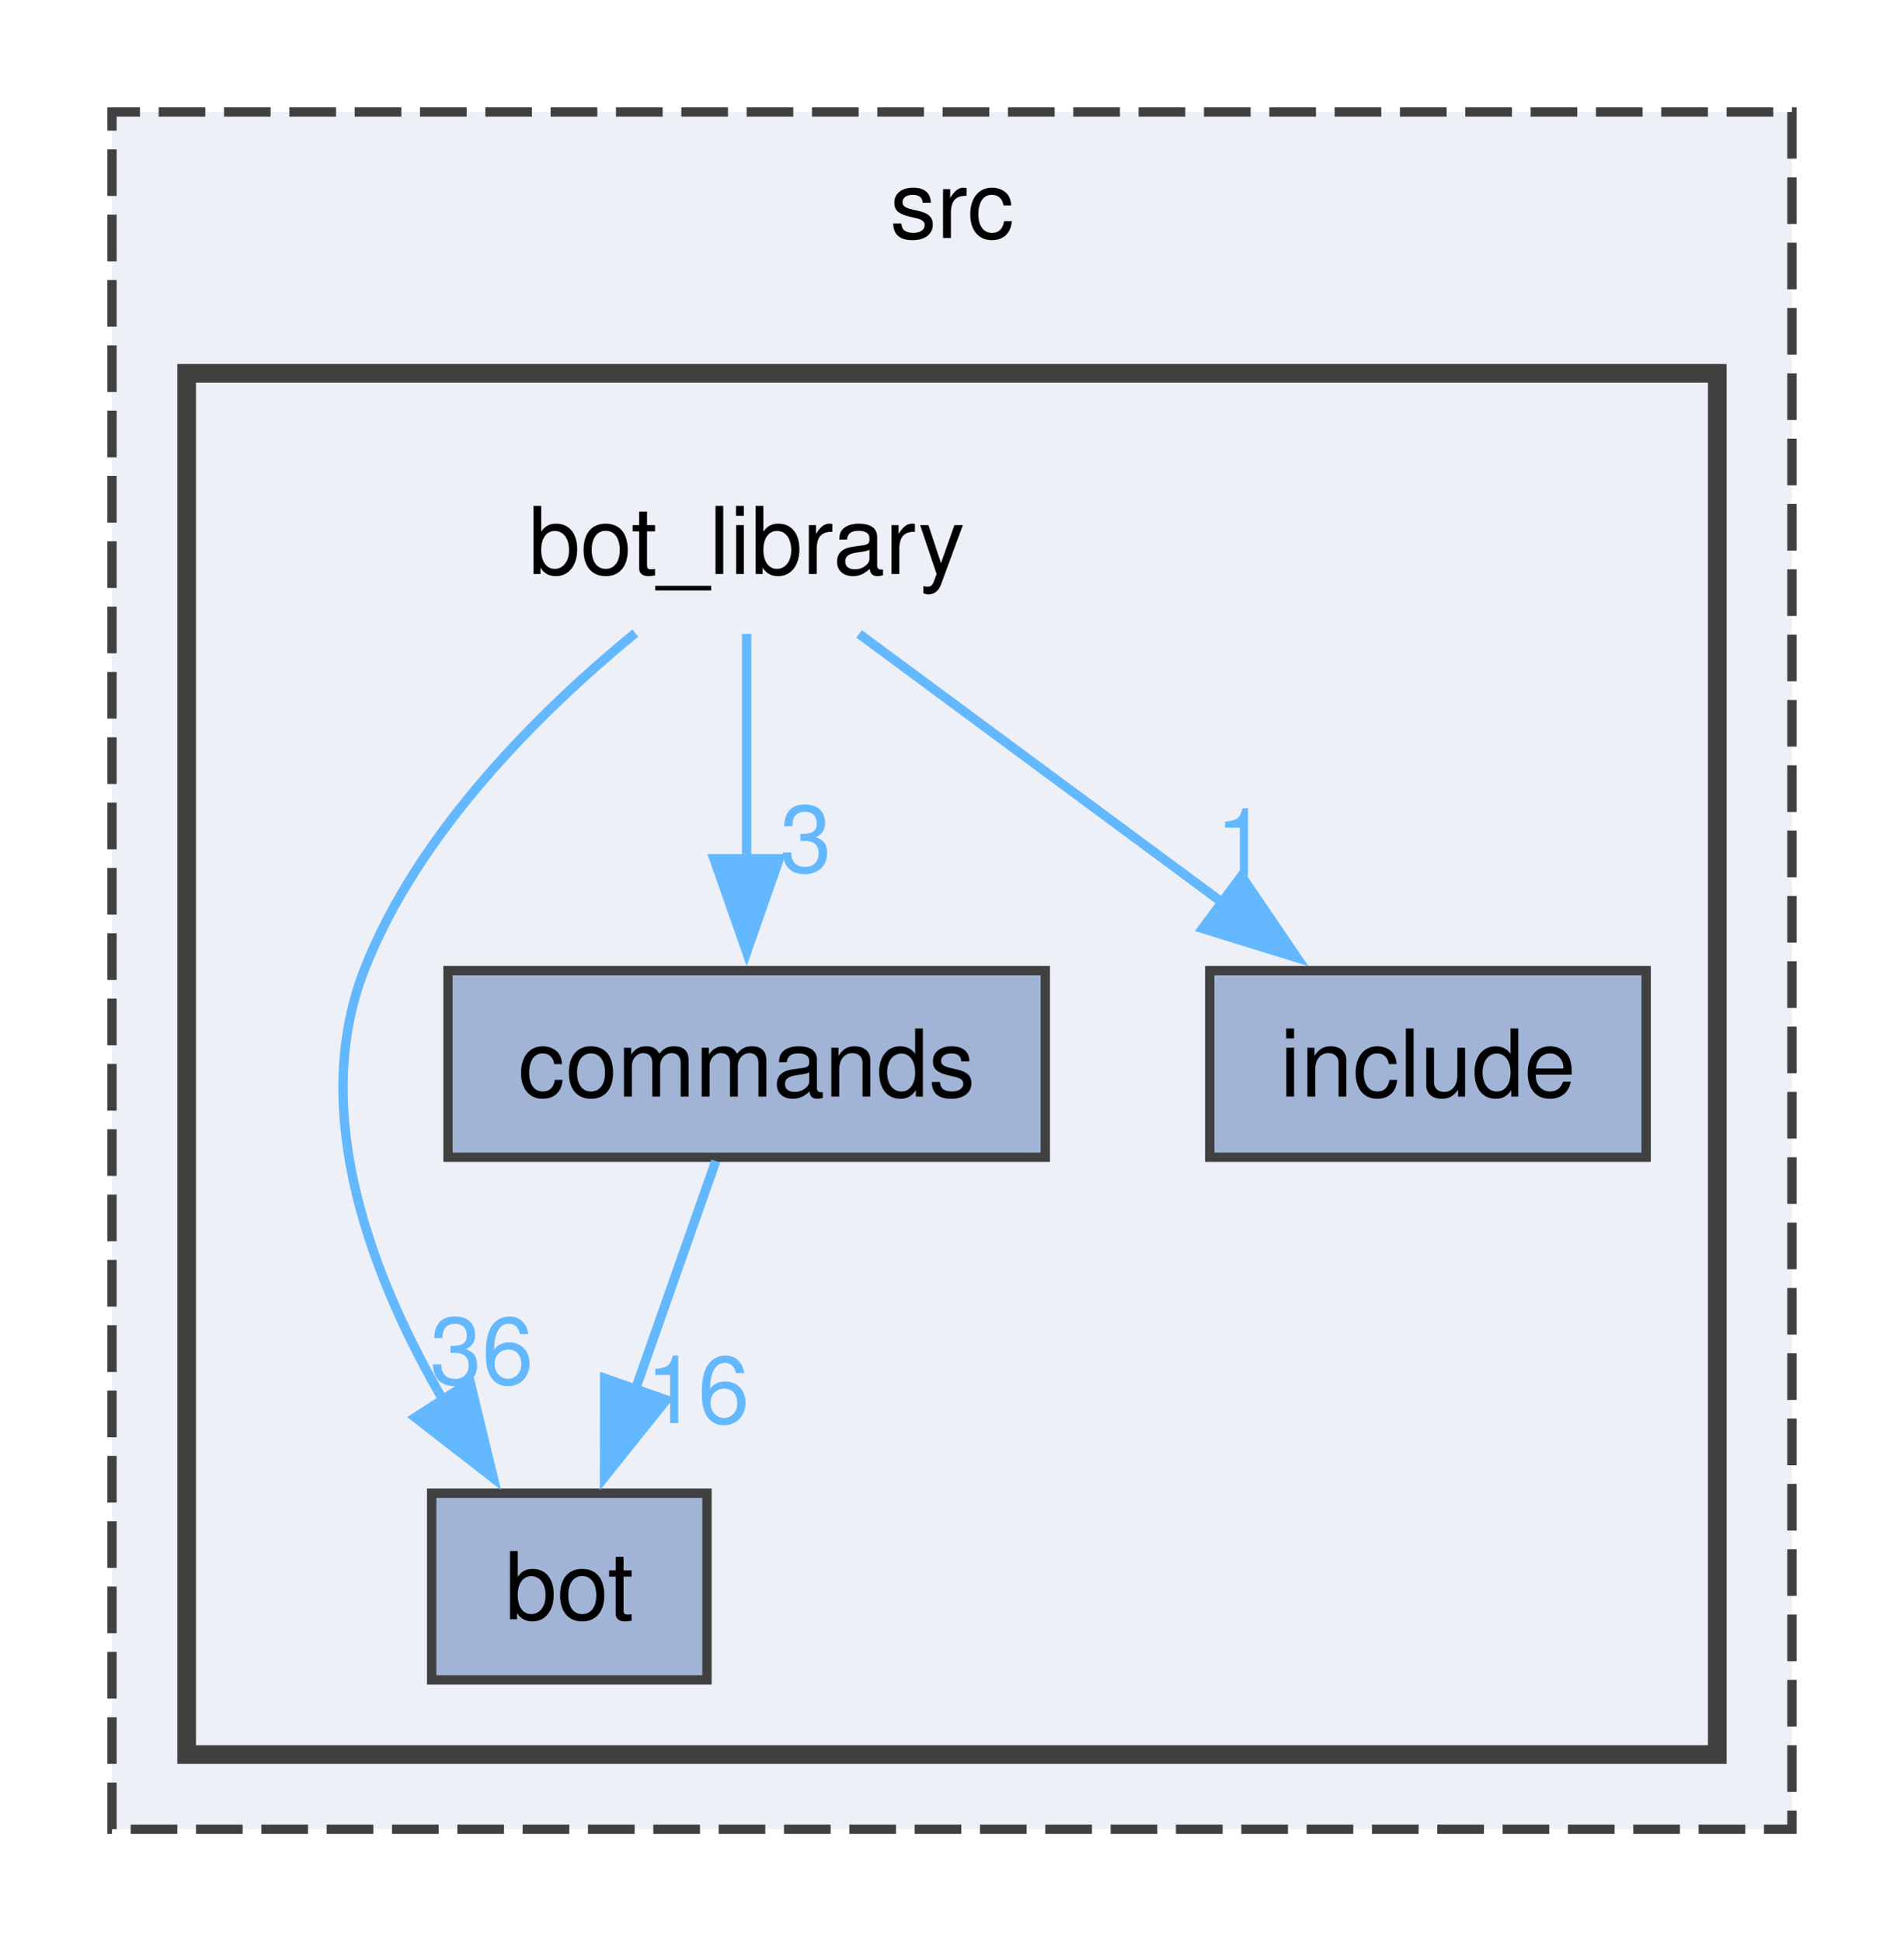
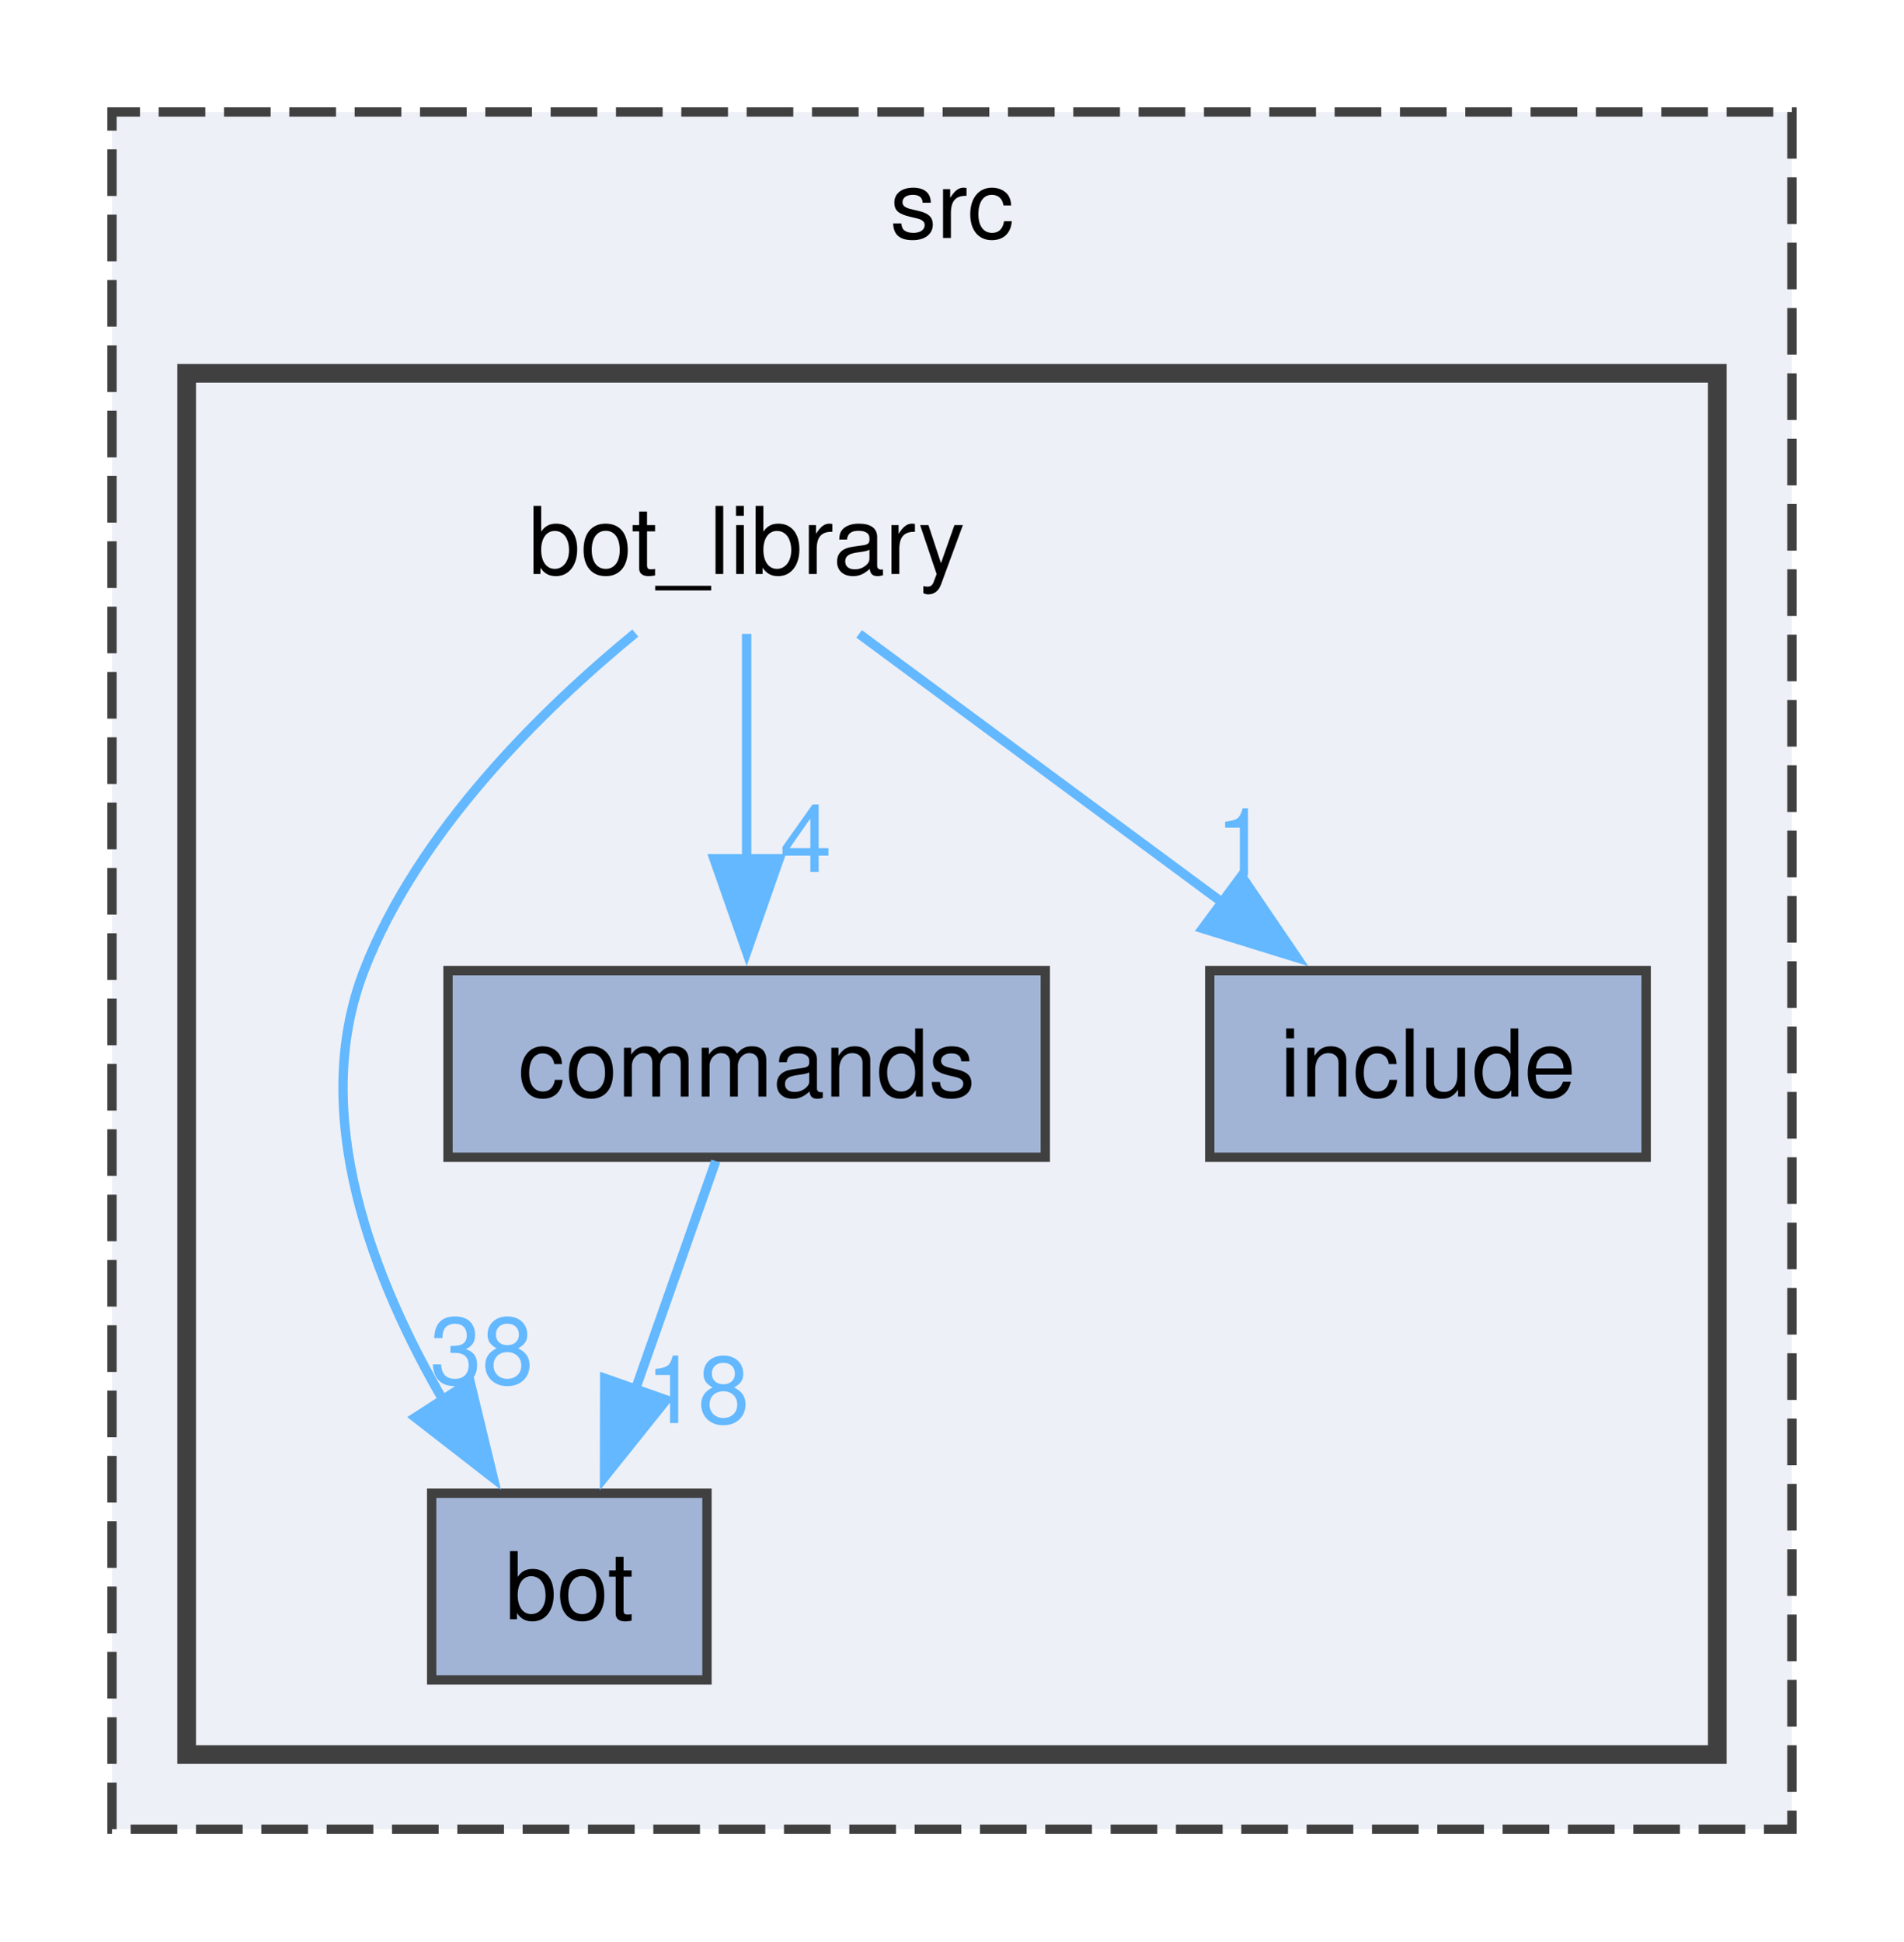
<svg xmlns="http://www.w3.org/2000/svg" xmlns:xlink="http://www.w3.org/1999/xlink" width="204pt" height="208pt" viewBox="0.00 0.00 204.00 208.00">
  <g id="graph0" class="graph" transform="scale(1 1) rotate(0) translate(4 204)">
    <g id="clust1" class="cluster">
      <g id="a_clust1">
        <a xlink:href="dir_68267d1309a1af8e8297ef4c3efbcdba.html" target="_top" xlink:title="src">
          <polygon fill="#edf0f7" stroke="#404040" stroke-dasharray="5,2" points="8,-8 8,-192 188,-192 188,-8 8,-8" />
          <text text-anchor="middle" x="98" y="-178.5" font-family="Helvetica,sans-Serif" font-size="10.00">src</text>
        </a>
      </g>
    </g>
    <g id="clust2" class="cluster">
      <g id="a_clust2">
        <a xlink:href="dir_be3b34367be430ae387384d9c29f3df4.html" target="_top">
          <polygon fill="#edf0f7" stroke="#404040" stroke-width="2" points="16,-16 16,-164 180,-164 180,-16 16,-16" />
        </a>
      </g>
    </g>
    <g id="node1" class="node">
      <text text-anchor="middle" x="76" y="-142.5" font-family="Helvetica,sans-Serif" font-size="10.00">bot_library</text>
    </g>
    <g id="node2" class="node">
      <g id="a_node2">
        <a xlink:href="dir_cac0b191d0d7d0dd67d730930ce5fa13.html" target="_top" xlink:title="bot">
          <polygon fill="#a2b4d6" stroke="#404040" points="71.75,-44 42.25,-44 42.25,-24 71.75,-24 71.75,-44" />
          <text text-anchor="middle" x="57" y="-30.5" font-family="Helvetica,sans-Serif" font-size="10.00">bot</text>
        </a>
      </g>
    </g>
    <g id="edge3" class="edge">
      <g id="a_edge3">
        <a xlink:href="dir_000001_000000.html" target="_top">
          <path fill="none" stroke="#63b8ff" d="M64.07,-136.17C54.17,-128.04 40.8,-114.98 35,-100 29.03,-84.57 36.01,-66.75 43.65,-53.68" />
          <polygon fill="#63b8ff" stroke="#63b8ff" points="46.37,-55.92 48.86,-45.62 40.49,-52.12 46.37,-55.92" />
        </a>
      </g>
      <g id="a_edge3-headlabel">
-         <a xlink:href="dir_000001_000000.html" target="_top" xlink:title="36">
-           <text text-anchor="middle" x="47.62" y="-55.71" font-family="Helvetica,sans-Serif" font-size="10.00" fill="#63b8ff">36</text>
+         <a xlink:href="dir_000001_000000.html" target="_top" xlink:title="38">
+           <text text-anchor="middle" x="47.62" y="-55.71" font-family="Helvetica,sans-Serif" font-size="10.00" fill="#63b8ff">38</text>
        </a>
      </g>
    </g>
    <g id="node3" class="node">
      <g id="a_node3">
        <a xlink:href="dir_261c5c8db3e2632ea4bb1b96cd6e78dc.html" target="_top" xlink:title="commands">
          <polygon fill="#a2b4d6" stroke="#404040" points="108,-100 44,-100 44,-80 108,-80 108,-100" />
          <text text-anchor="middle" x="76" y="-86.5" font-family="Helvetica,sans-Serif" font-size="10.00">commands</text>
        </a>
      </g>
    </g>
    <g id="edge1" class="edge">
      <g id="a_edge1">
        <a xlink:href="dir_000001_000003.html" target="_top">
          <path fill="none" stroke="#63b8ff" d="M76,-136.08C76,-129.48 76,-120.21 76,-111.79" />
          <polygon fill="#63b8ff" stroke="#63b8ff" points="79.5,-111.99 76,-101.99 72.5,-111.99 79.5,-111.99" />
        </a>
      </g>
      <g id="a_edge1-headlabel">
-         <a xlink:href="dir_000001_000003.html" target="_top" xlink:title="3">
-           <text text-anchor="middle" x="82.34" y="-110.57" font-family="Helvetica,sans-Serif" font-size="10.00" fill="#63b8ff">3</text>
+         <a xlink:href="dir_000001_000003.html" target="_top" xlink:title="4">
+           <text text-anchor="middle" x="82.34" y="-110.57" font-family="Helvetica,sans-Serif" font-size="10.00" fill="#63b8ff">4</text>
        </a>
      </g>
    </g>
    <g id="node4" class="node">
      <g id="a_node4">
        <a xlink:href="dir_c4d2f9b4f1f7fe32328b7bf14437c809.html" target="_top" xlink:title="include">
          <polygon fill="#a2b4d6" stroke="#404040" points="172.38,-100 125.62,-100 125.62,-80 172.38,-80 172.38,-100" />
          <text text-anchor="middle" x="149" y="-86.5" font-family="Helvetica,sans-Serif" font-size="10.00">include</text>
        </a>
      </g>
    </g>
    <g id="edge2" class="edge">
      <g id="a_edge2">
        <a xlink:href="dir_000001_000012.html" target="_top">
          <path fill="none" stroke="#63b8ff" d="M88.05,-136.08C98.64,-128.25 114.3,-116.67 127.1,-107.2" />
          <polygon fill="#63b8ff" stroke="#63b8ff" points="129.02,-110.14 134.97,-101.38 124.85,-104.51 129.02,-110.14" />
        </a>
      </g>
      <g id="a_edge2-headlabel">
        <a xlink:href="dir_000001_000012.html" target="_top" xlink:title="1">
          <text text-anchor="middle" x="129.03" y="-110.16" font-family="Helvetica,sans-Serif" font-size="10.00" fill="#63b8ff">1</text>
        </a>
      </g>
    </g>
    <g id="edge4" class="edge">
      <g id="a_edge4">
        <a xlink:href="dir_000003_000000.html" target="_top">
          <path fill="none" stroke="#63b8ff" d="M72.69,-79.59C70.32,-72.86 67.04,-63.53 64.09,-55.15" />
          <polygon fill="#63b8ff" stroke="#63b8ff" points="67.39,-54 60.77,-45.73 60.79,-56.32 67.39,-54" />
        </a>
      </g>
      <g id="a_edge4-headlabel">
-         <a xlink:href="dir_000003_000000.html" target="_top" xlink:title="16">
-           <text text-anchor="middle" x="70.76" y="-51.52" font-family="Helvetica,sans-Serif" font-size="10.00" fill="#63b8ff">16</text>
+         <a xlink:href="dir_000003_000000.html" target="_top" xlink:title="18">
+           <text text-anchor="middle" x="70.76" y="-51.52" font-family="Helvetica,sans-Serif" font-size="10.00" fill="#63b8ff">18</text>
        </a>
      </g>
    </g>
  </g>
</svg>
